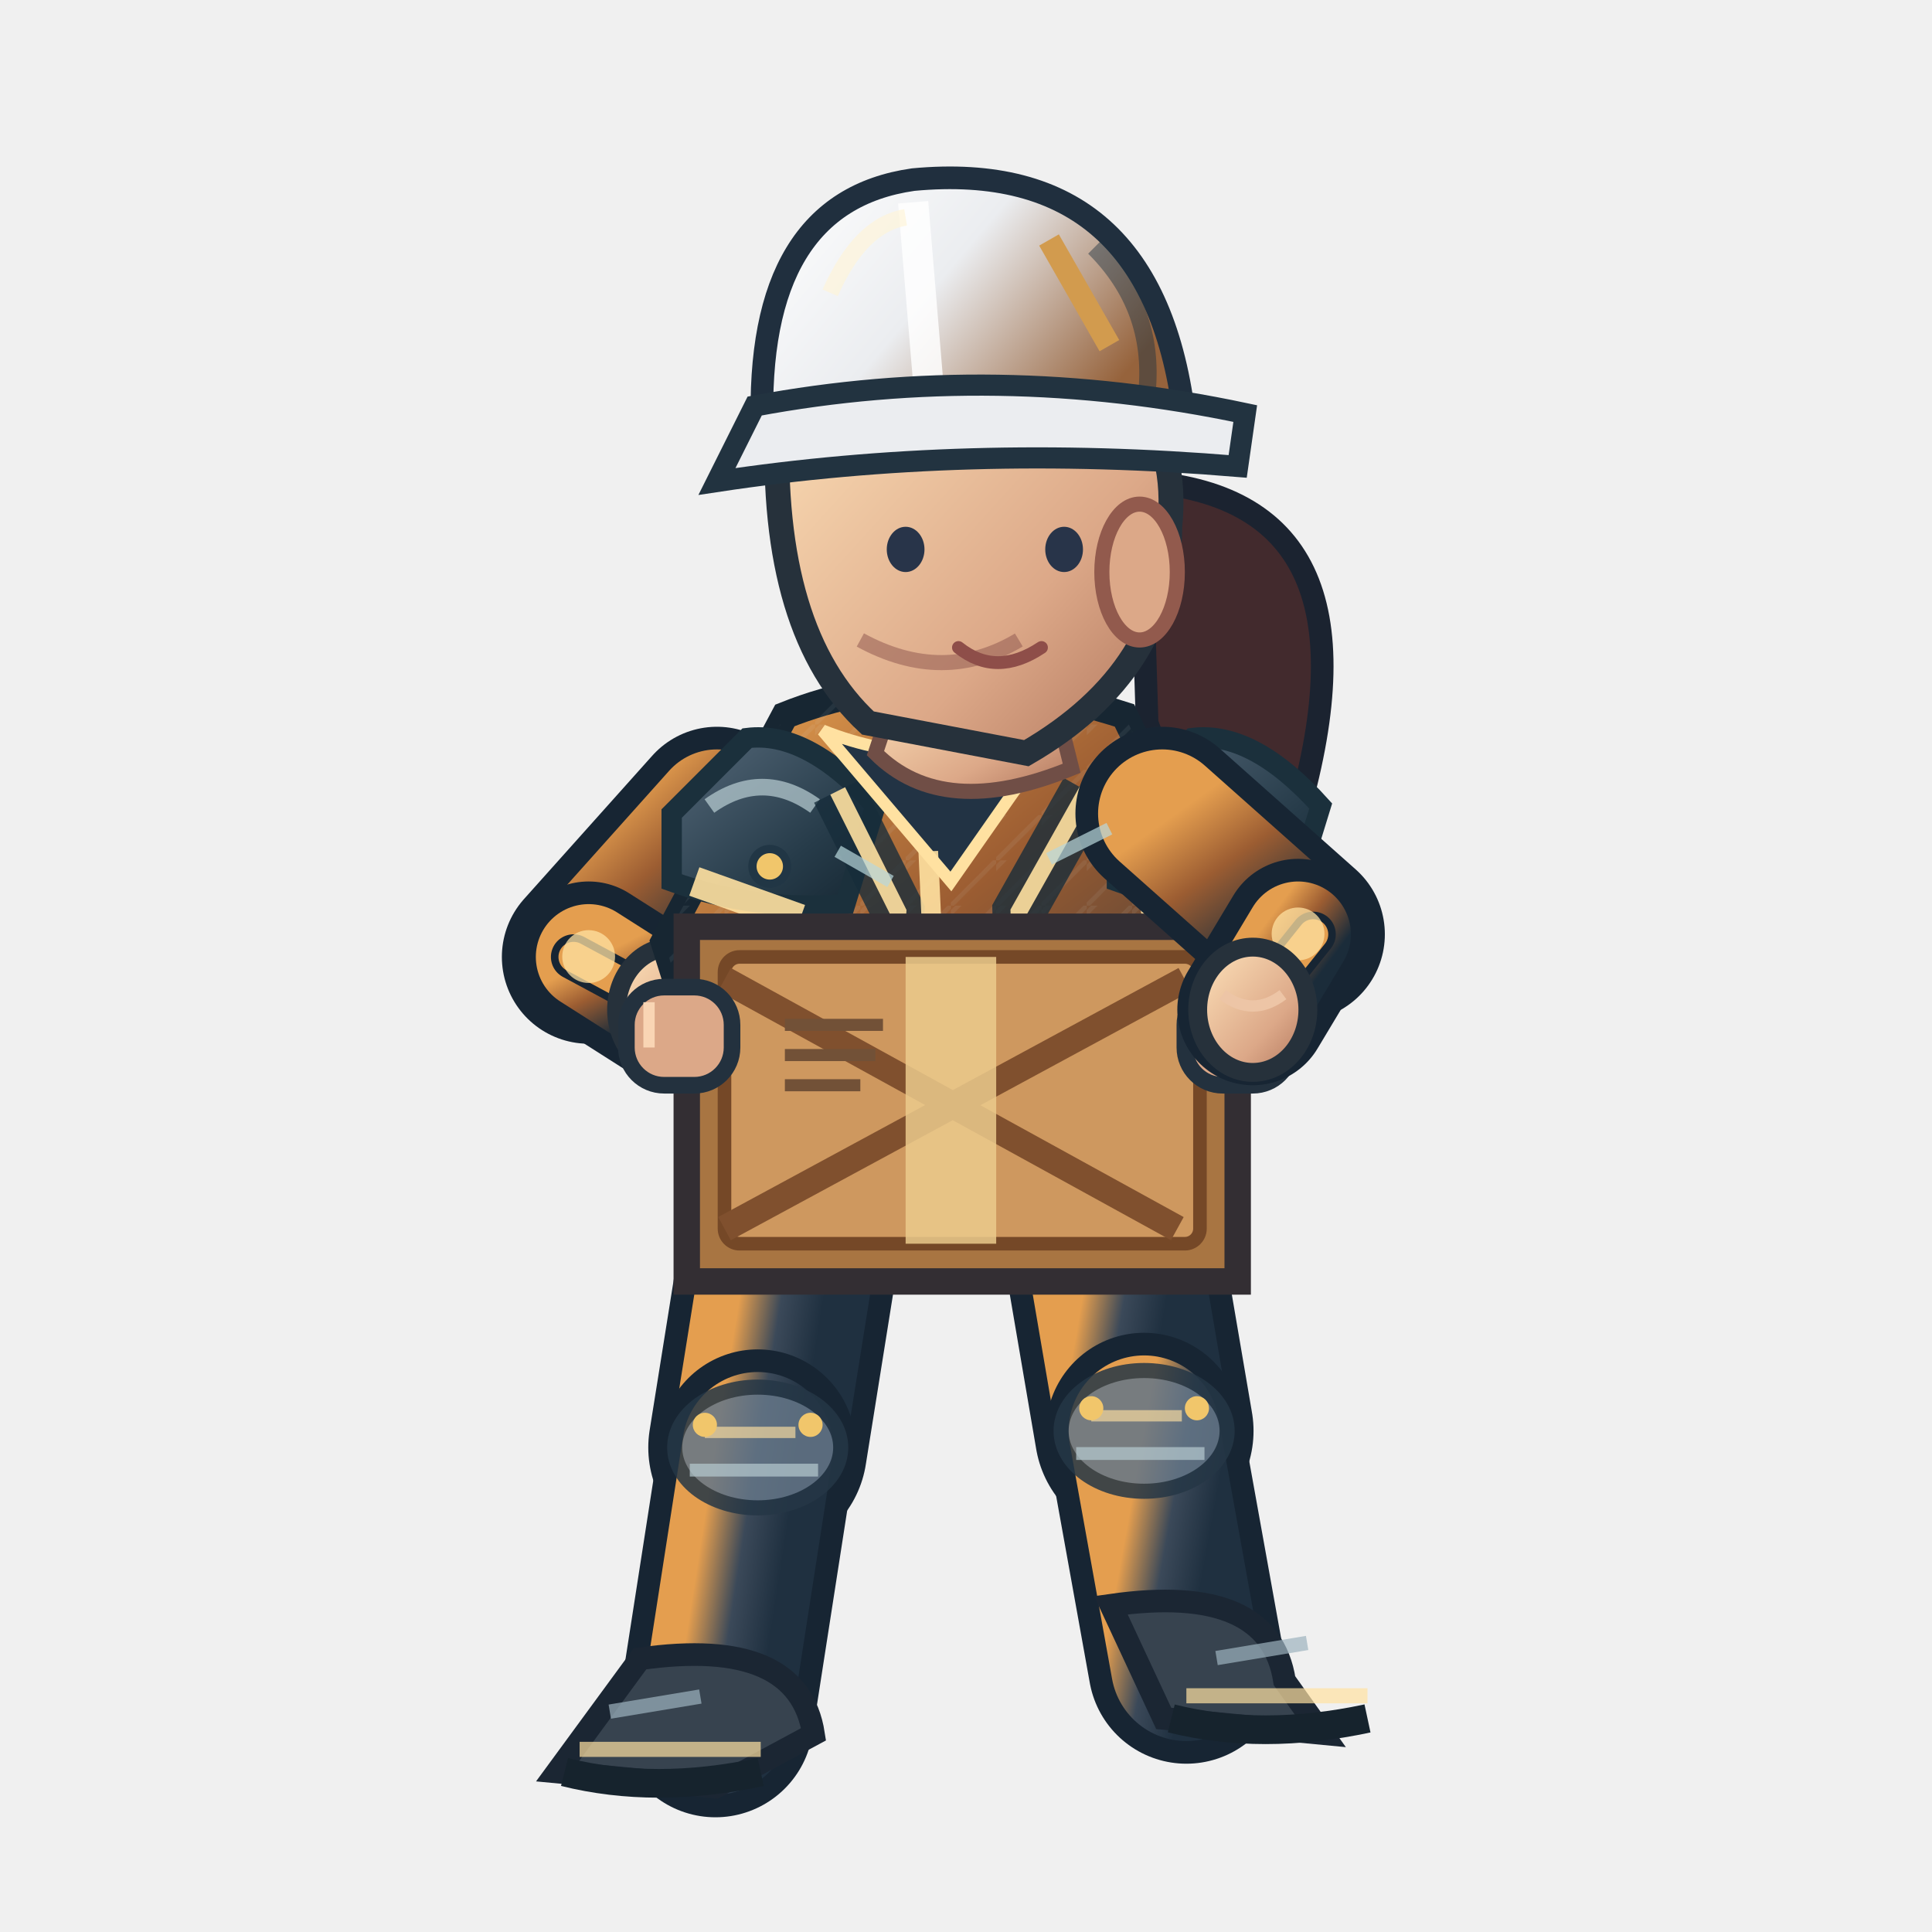
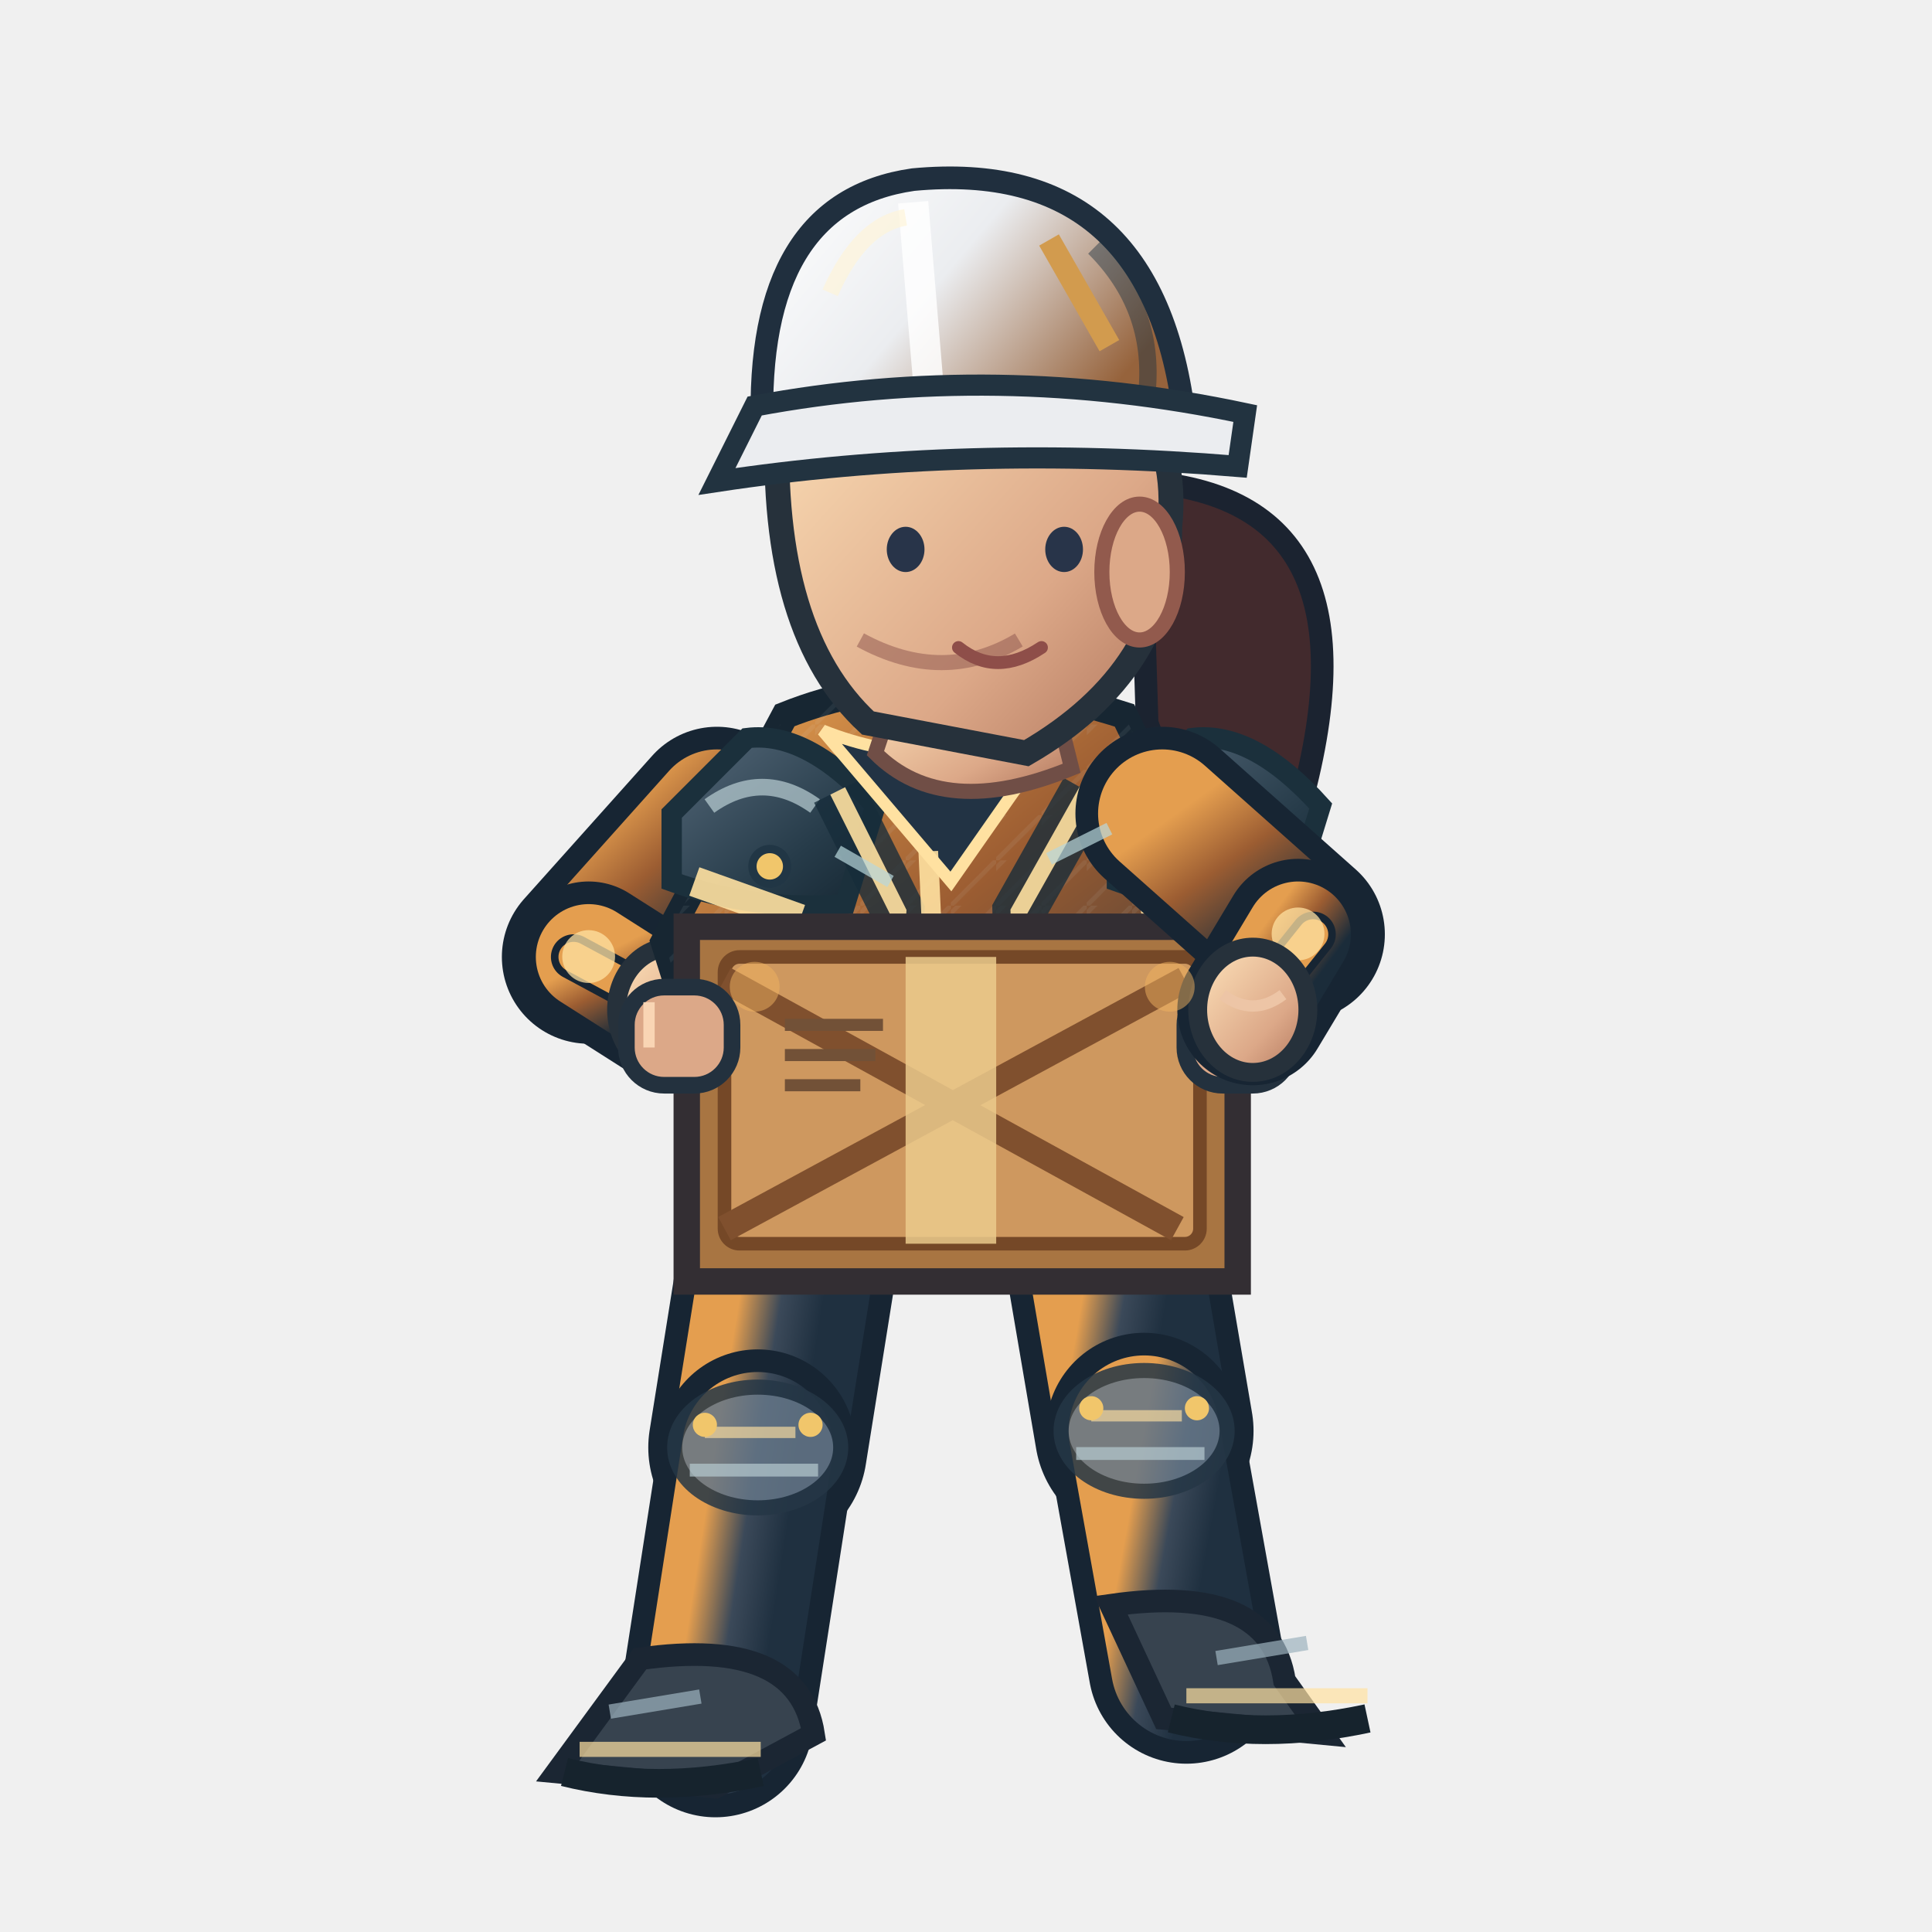
<svg xmlns="http://www.w3.org/2000/svg" width="256" height="256" viewBox="0 0 256 256">
  <defs>
    <linearGradient id="jacket" x1=".1" x2=".9" y1="0" y2="1">
      <stop offset="0" stop-color="#e49e4f" />
      <stop offset=".43" stop-color="#9c5d32" />
      <stop offset="1" stop-color="#1b2c3a" />
    </linearGradient>
    <linearGradient id="helmet" x1="0" x2="1" y1="0" y2=".5">
      <stop offset="0" stop-color="#ffffff" />
      <stop offset=".5" stop-color="#ebedf0" />
      <stop offset="1" stop-color="#96633c" />
    </linearGradient>
    <linearGradient id="skin" x1="0" x2="1" y1="0" y2="1">
      <stop offset="0" stop-color="#ffe4bb" />
      <stop offset=".65" stop-color="#dca888" />
      <stop offset="1" stop-color="#af745b" />
    </linearGradient>
    <linearGradient id="pant" x1="0" x2="1" y1="0" y2="1">
      <stop offset="0" stop-color="#e49e4f" />
      <stop offset=".5" stop-color="#3b4959" />
      <stop offset="1" stop-color="#1f3040" />
    </linearGradient>
    <linearGradient id="reinforced" x1="0" x2=".95" y1="0" y2="1">
      <stop offset="0" stop-color="#81949e" />
      <stop offset=".20" stop-color="#475b6b" />
      <stop offset=".68" stop-color="#263b49" />
      <stop offset="1" stop-color="#172834" />
    </linearGradient>
    <linearGradient id="metalEdge" x1="0" x2="1" y1="0" y2="0">
      <stop offset="0" stop-color="#263946" />
      <stop offset=".33" stop-color="#a9bac0" />
      <stop offset=".51" stop-color="#566b78" />
      <stop offset=".90" stop-color="#1f3542" />
    </linearGradient>
    <pattern id="workwearWeave" width="6" height="6" patternUnits="userSpaceOnUse">
      <path d="M 0 6 L 6 0 M -1 2 L 2 -1" fill="none" stroke="#d4e1e2" stroke-opacity=".105" stroke-width=".6" />
    </pattern>
  </defs>
  <path d="M 151 63.8 Q 184 65.8 172 107.8 Q 161 120.8 152 95.8Z" fill="#422a2d" stroke="#1b2330" stroke-width="3" />
  <path d="M 106.0 156.8 L 100.4 191.8" fill="none" stroke="#172533" stroke-width="29" stroke-linecap="round" />
  <path d="M 106.0 156.8 L 100.4 191.8" fill="none" stroke="url(#pant)" stroke-width="23" stroke-linecap="round" />
  <path d="M 100.4 191.8 L 94.8 227.8" fill="none" stroke="#172533" stroke-width="26" stroke-linecap="round" />
  <path d="M 100.4 191.8 L 94.8 227.8" fill="none" stroke="url(#pant)" stroke-width="20" stroke-linecap="round" />
  <ellipse cx="100.4" cy="191.8" rx="11" ry="8" fill="#647687" stroke="#253645" stroke-width="2" opacity=".85" />
  <path d="M 93.4 189.8 l 12 0" stroke="#ffe1a1" stroke-width="1.5" opacity=".65" />
  <path d="M 91.4 194.8 l 17 0" stroke="#b7cbd0" stroke-width="1.7" opacity=".7" />
  <circle cx="93.4" cy="188.8" r="1.6" fill="#f1c66b" />
  <circle cx="107.4" cy="188.8" r="1.6" fill="#f1c66b" />
  <path d="M 84.8 219.8 Q 105.8 216.8 107.8 229.8 L 94.8 236.8 L 73.8 234.8Z" fill="#37434f" stroke="#1b2633" stroke-width="3" />
  <path d="M 76.8 231.8 l 24 0" stroke="#ffe1a1" stroke-width="2" opacity=".7" />
  <path d="M 74.8 234.8 q 12 3 26 0" stroke="#16232d" stroke-width="3.8" fill="none" />
  <path d="M 80.8 226.8 l 12 -2" stroke="#9cb2bd" stroke-width="1.9" opacity=".7" />
  <path d="M 146.0 156.8 L 151.6 189.6" fill="none" stroke="#172533" stroke-width="29" stroke-linecap="round" />
  <path d="M 146.0 156.8 L 151.6 189.6" fill="none" stroke="url(#pant)" stroke-width="23" stroke-linecap="round" />
  <path d="M 151.6 189.6 L 157.2 220.7" fill="none" stroke="#172533" stroke-width="26" stroke-linecap="round" />
  <path d="M 151.6 189.6 L 157.2 220.7" fill="none" stroke="url(#pant)" stroke-width="20" stroke-linecap="round" />
  <ellipse cx="151.6" cy="189.6" rx="11" ry="8" fill="#647687" stroke="#253645" stroke-width="2" opacity=".85" />
  <path d="M 144.6 187.6 l 12 0" stroke="#ffe1a1" stroke-width="1.5" opacity=".65" />
  <path d="M 142.6 192.6 l 17 0" stroke="#b7cbd0" stroke-width="1.7" opacity=".7" />
  <circle cx="144.6" cy="186.6" r="1.6" fill="#f1c66b" />
  <circle cx="158.6" cy="186.6" r="1.6" fill="#f1c66b" />
  <path d="M 147.2 212.7 Q 168.2 209.7 170.2 222.7 L 175.2 229.7 L 154.2 227.7Z" fill="#37434f" stroke="#1b2633" stroke-width="3" />
  <path d="M 157.2 224.7 l 24 0" stroke="#ffe1a1" stroke-width="2" opacity=".7" />
  <path d="M 155.2 227.7 q 12 3 26 0" stroke="#16232d" stroke-width="3.8" fill="none" />
  <path d="M 161.2 219.7 l 12 -2" stroke="#9cb2bd" stroke-width="1.9" opacity=".7" />
  <path d="M 95.0 107.8 L 78.0 126.8" fill="none" stroke="#172533" stroke-width="23" stroke-linecap="round" />
  <path d="M 95.0 107.8 L 78.0 126.8" fill="none" stroke="url(#jacket)" stroke-width="17" stroke-linecap="round" />
  <path d="M 78.0 126.8 L 89.0 133.8" fill="none" stroke="#172533" stroke-width="20" stroke-linecap="round" />
  <path d="M 78.0 126.8 L 89.0 133.8" fill="none" stroke="url(#jacket)" stroke-width="14" stroke-linecap="round" />
  <path d="M 76.0 126.8 L 89.0 133.8" fill="none" stroke="#172533" stroke-width="6" stroke-linecap="round" />
  <path d="M 76.0 126.8 L 89.0 133.8" fill="none" stroke="#e49e4f" stroke-width="4" stroke-linecap="round" />
  <circle cx="78" cy="126.75" r="3.5" fill="#ffe1a1" opacity=".75" />
  <ellipse cx="89.0" cy="133.8" rx="7.3" ry="8.3" fill="url(#skin)" stroke="#26313b" stroke-width="2.5" />
  <path d="M 85.0 131.8 q 4 3 8 0" fill="none" stroke="#edc5a6" stroke-width="1.5" />
  <path d="M 104 94.8 Q 124 86.8 149 94.8 L 164 125.8 L 154 158.8 Q 125 171.8 99 159.8 L 88 124.8Z" fill="url(#jacket)" stroke="#172632" stroke-width="3.6" />
  <path d="M 104 94.8 Q 124 86.8 149 94.8 L 164 125.8 L 154 158.8 Q 125 171.8 99 159.8 L 88 124.8Z" fill="url(#workwearWeave)" opacity=".74" />
  <path d="M 89 107.8 L 99 97.8 Q 107 96.8 116 106.8 L 112 119.8 Q 100 120.8 89 116.8Z" fill="url(#reinforced)" stroke="#1b303c" stroke-width="2.7" />
  <path d="M 94 106.8 q 7 -5 14 0" stroke="#b8ccd2" stroke-width="2.2" stroke-opacity=".72" fill="none" />
  <circle cx="102" cy="114.8" r="2.3" fill="#f1c66b" stroke="#213645" stroke-width="1.1" />
  <path d="M 148 107.8 L 158 97.8 Q 166 96.8 175 106.8 L 171 119.8 Q 159 120.8 148 116.8Z" fill="url(#reinforced)" stroke="#1b303c" stroke-width="2.7" />
  <path d="M 153 106.8 q 7 -5 14 0" stroke="#b8ccd2" stroke-width="2.2" stroke-opacity=".72" fill="none" />
  <circle cx="161" cy="114.8" r="2.3" fill="#f1c66b" stroke="#213645" stroke-width="1.1" />
  <path d="M 111 104.8 L 119 120.8 L 117 151.8 M 144 104.8 L 135 120.8 L 136 151.8" stroke="#162c3a" stroke-width="7" opacity=".78" fill="none" />
  <path d="M 111 104.8 L 119 120.8 L 117 149.8 M 144 104.8 L 135 120.8 L 136 149.8" stroke="#ffe1a1" stroke-width="2.2" opacity=".9" fill="none" />
  <rect x="120" y="126.8" width="15" height="13" rx="2.5" fill="#233847" stroke="url(#metalEdge)" stroke-width="2" />
  <path d="M 124 129.8 h 6 m -3 -3 v 7" stroke="#f1c66b" stroke-width="1.5" opacity=".9" />
  <path d="M 109 96.8 Q 124 102.8 140 96.8 L 126 116.8Z" fill="#223344" stroke="#ffe1a1" stroke-width="1.6" />
  <path d="M 123 112.8 L 125 156.8" stroke="#ffe1a1" stroke-width="2.6" opacity=".9" />
  <path d="M 92 116.8 L 106 121.8 M 151 119.8 L 162 117.8" stroke="#ffe1a1" stroke-width="4" opacity=".9" />
  <rect x="99" y="154.8" width="56" height="8" rx="3" fill="#1c2d3b" stroke="#8296a2" stroke-width="1.5" />
  <rect x="122" y="153.8" width="11" height="10" rx="2" fill="#f1c66b" stroke="#2b3a46" stroke-width="2" />
  <path d="M 99 134.8 l 14 0 l 0 11 l -14 -2 Z M 137 134.8 l 13 -1 l 0 10 l -13 2 Z" fill="#3b5363" stroke="#ffe1a1" stroke-width="1.4" opacity=".9" />
  <path d="M 119 90.8 L 139 89.8 L 142 101.8 Q 125 108.8 116 99.8Z" fill="url(#skin)" stroke="#704e46" stroke-width="2" />
  <path d="M 103 55.8 Q 113 36.8 135 43.8 Q 157 49.8 155 69.8 Q 155 88.8 136 99.8 L 115 95.8 Q 102 83.8 103 55.8Z" fill="url(#skin)" stroke="#26313b" stroke-width="3.3" />
  <ellipse cx="151" cy="75.8" rx="5" ry="9" fill="#dca888" stroke="#925a4d" stroke-width="2" />
  <path d="M 135 84.8 q -10 6 -21 0" fill="none" stroke="#9a6257" stroke-width="2" opacity=".6" />
  <ellipse cx="120" cy="72.8" rx="2.5" ry="3" fill="#283449" />
  <ellipse cx="141" cy="72.8" rx="2.5" ry="3" fill="#283449" />
  <path d="M 127 85.8 q 5 4 11 0" fill="none" stroke="#8e4e49" stroke-width="1.7" stroke-linecap="round" />
  <path d="M 101 56.8 Q 100 26.8 121 23.8 Q 153 20.8 157 55.8Z" fill="url(#helmet)" stroke="#202f3e" stroke-width="3" />
  <path d="M 121 26.8 L 123 50.8" stroke="#ffffff" stroke-width="4" opacity=".83" />
  <path d="M 110 38.8 Q 114 29.8 120 28.8" stroke="#fff4d6" stroke-width="2.2" opacity=".63" fill="none" />
  <path d="M 145 32.8 q 8 8 7 19" stroke="#1a3040" stroke-width="2.3" opacity=".45" fill="none" />
  <circle cx="106" cy="56.8" r="2.4" fill="#304353" stroke="#f1c66b" stroke-width="1.2" />
  <circle cx="155" cy="56.8" r="2.4" fill="#304353" stroke="#f1c66b" stroke-width="1.2" />
  <path d="M 100 53.8 Q 132 47.8 165 54.8 L 164 61.8 Q 128 58.8 95 63.8Z" fill="#ebedf0" stroke="#223340" stroke-width="2.8" />
  <path d="M 139 31.8 l 8 14" stroke="#d29b4e" stroke-width="3" />
  <path d="M 91 122.8 L 164 122.8 L 164 169.8 L 91 169.8Z" fill="#a87542" stroke="#332e33" stroke-width="3.5" />
  <rect x="96" y="126.8" width="63" height="38" rx="2" fill="#ce985f" stroke="#754827" stroke-width="1.8" />
  <path d="M 96 129.8 L 156 162.8 M 157 129.8 L 96 162.8" stroke="#80502e" stroke-width="3.5" />
  <rect x="120" y="126.8" width="12" height="38" fill="#ebca8c" opacity=".85" />
  <path d="M 104 135.8 h 13 M 104 139.8 h 12 M 104 143.8 h 10" stroke="#725137" stroke-width="1.6" />
  <rect x="83" y="130.8" width="14" height="13" rx="5" fill="#dca888" stroke="#23313e" stroke-width="2.2" />
  <path d="M 86 132.8 v 6" stroke="#f9d5b4" stroke-width="1.5" />
  <rect x="157" y="130.8" width="14" height="13" rx="5" fill="#dca888" stroke="#23313e" stroke-width="2.2" />
  <path d="M 160 132.8 v 6" stroke="#f9d5b4" stroke-width="1.5" />
  <path d="M 154.0 107.8 L 172.0 123.8" fill="none" stroke="#172533" stroke-width="23" stroke-linecap="round" />
  <path d="M 154.0 107.8 L 172.0 123.8" fill="none" stroke="url(#jacket)" stroke-width="17" stroke-linecap="round" />
  <path d="M 172.0 123.8 L 166.0 133.8" fill="none" stroke="#172533" stroke-width="20" stroke-linecap="round" />
  <path d="M 172.0 123.8 L 166.0 133.8" fill="none" stroke="url(#jacket)" stroke-width="14" stroke-linecap="round" />
  <path d="M 174.0 123.8 L 166.0 133.8" fill="none" stroke="#172533" stroke-width="6" stroke-linecap="round" />
  <path d="M 174.0 123.8 L 166.0 133.8" fill="none" stroke="#e49e4f" stroke-width="4" stroke-linecap="round" />
  <circle cx="172" cy="123.75" r="3.5" fill="#ffe1a1" opacity=".75" />
  <ellipse cx="166.0" cy="133.8" rx="7.3" ry="8.3" fill="url(#skin)" stroke="#26313b" stroke-width="2.5" />
  <path d="M 162.0 131.8 q 4 3 8 0" fill="none" stroke="#edc5a6" stroke-width="1.5" />
+   <g data-action-fx="CARRY">
+     <circle cx="100" cy="130.75" r="3.3" fill="#f0b260" opacity="0.501" />
+     <circle cx="155" cy="130.75" r="3.3" fill="#f0b260" opacity="0.501" />
+   </g>
  <path d="M 111 112.8 l 7 4 M 139 113.8 l 8 -4" stroke="#b8d7db" stroke-width="1.7" opacity=".7" />
</svg>
